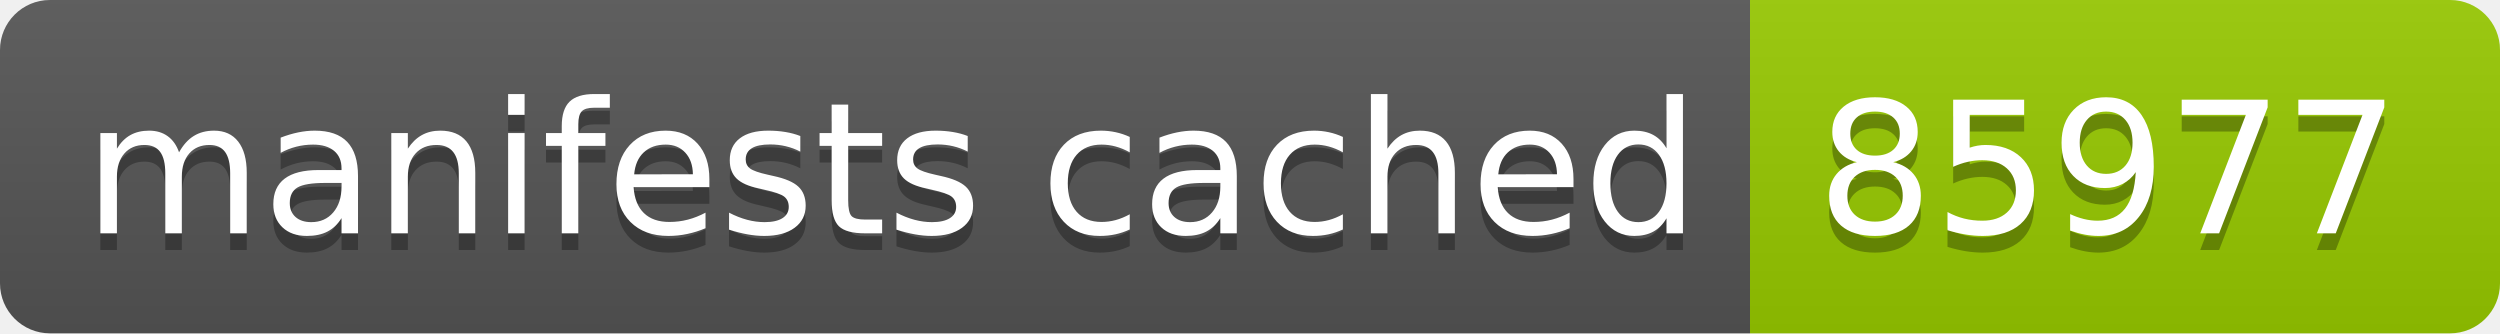
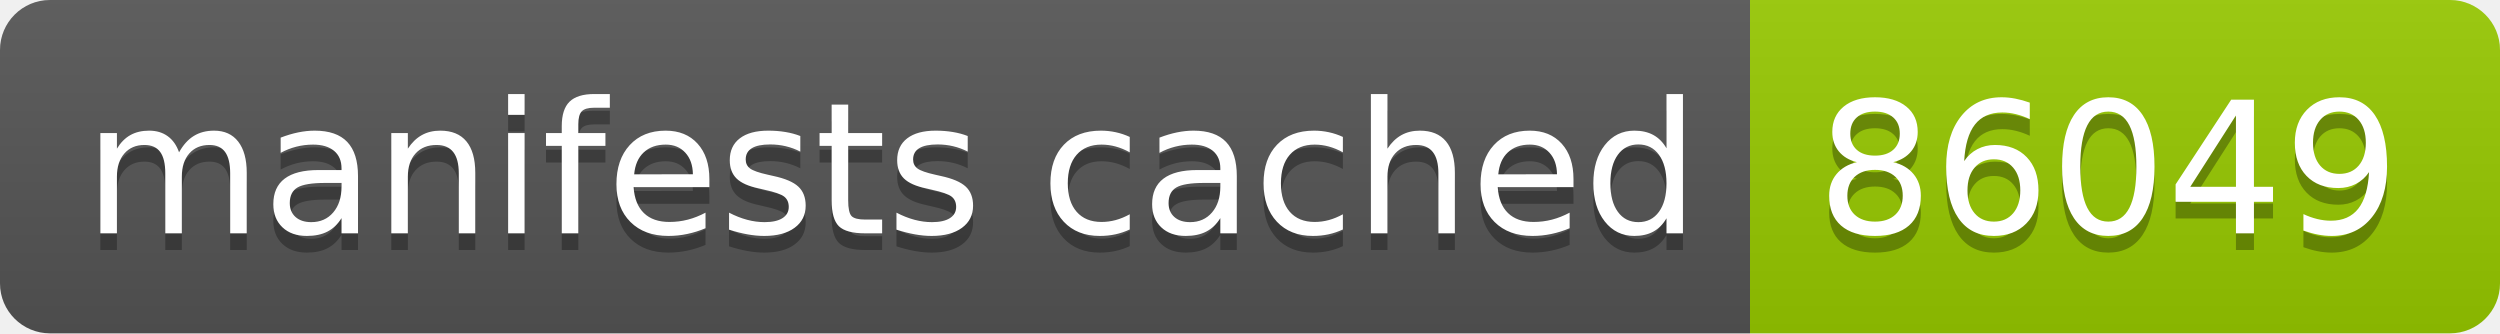
- <svg xmlns="http://www.w3.org/2000/svg" width="150" height="20" role="img" aria-label="manifests cached: 85977">
+ <svg xmlns="http://www.w3.org/2000/svg" width="150" height="20" role="img" aria-label="manifests cached: 86049">
  <linearGradient id="s" x2="0" y2="100%">
    <stop offset="0" stop-color="#bbb" stop-opacity=".1" />
    <stop offset="1" stop-opacity=".1" />
  </linearGradient>
  <clipPath id="r">
    <rect width="150" height="20" rx="3" fill="#fff" />
  </clipPath>
  <g clip-path="url(#r)">
    <rect width="105" height="20" fill="#555" />
    <rect x="105" width="45" height="20" fill="#97ca00" />
    <rect width="150" height="20" fill="url(#s)" />
  </g>
  <g fill="#fff" text-anchor="middle" font-family="Verdana,Geneva,DejaVu Sans,sans-serif" text-rendering="geometricPrecision" font-size="110">
    <text aria-hidden="true" x="535" y="150" fill="#010101" fill-opacity=".3" transform="scale(.1)" textLength="950">manifests cached</text>
    <text x="535" y="140" transform="scale(.1)" fill="#fff" textLength="950">manifests cached</text>
-     <text aria-hidden="true" x="1265" y="150" fill="#010101" fill-opacity=".3" transform="scale(.1)" textLength="350">85977</text>
-     <text x="1265" y="140" transform="scale(.1)" fill="#fff" textLength="350">85977</text>
+     <text aria-hidden="true" x="1265" y="150" fill="#010101" fill-opacity=".3" transform="scale(.1)" textLength="350">86049</text>
+     <text x="1265" y="140" transform="scale(.1)" fill="#fff" textLength="350">86049</text>
  </g>
</svg>
